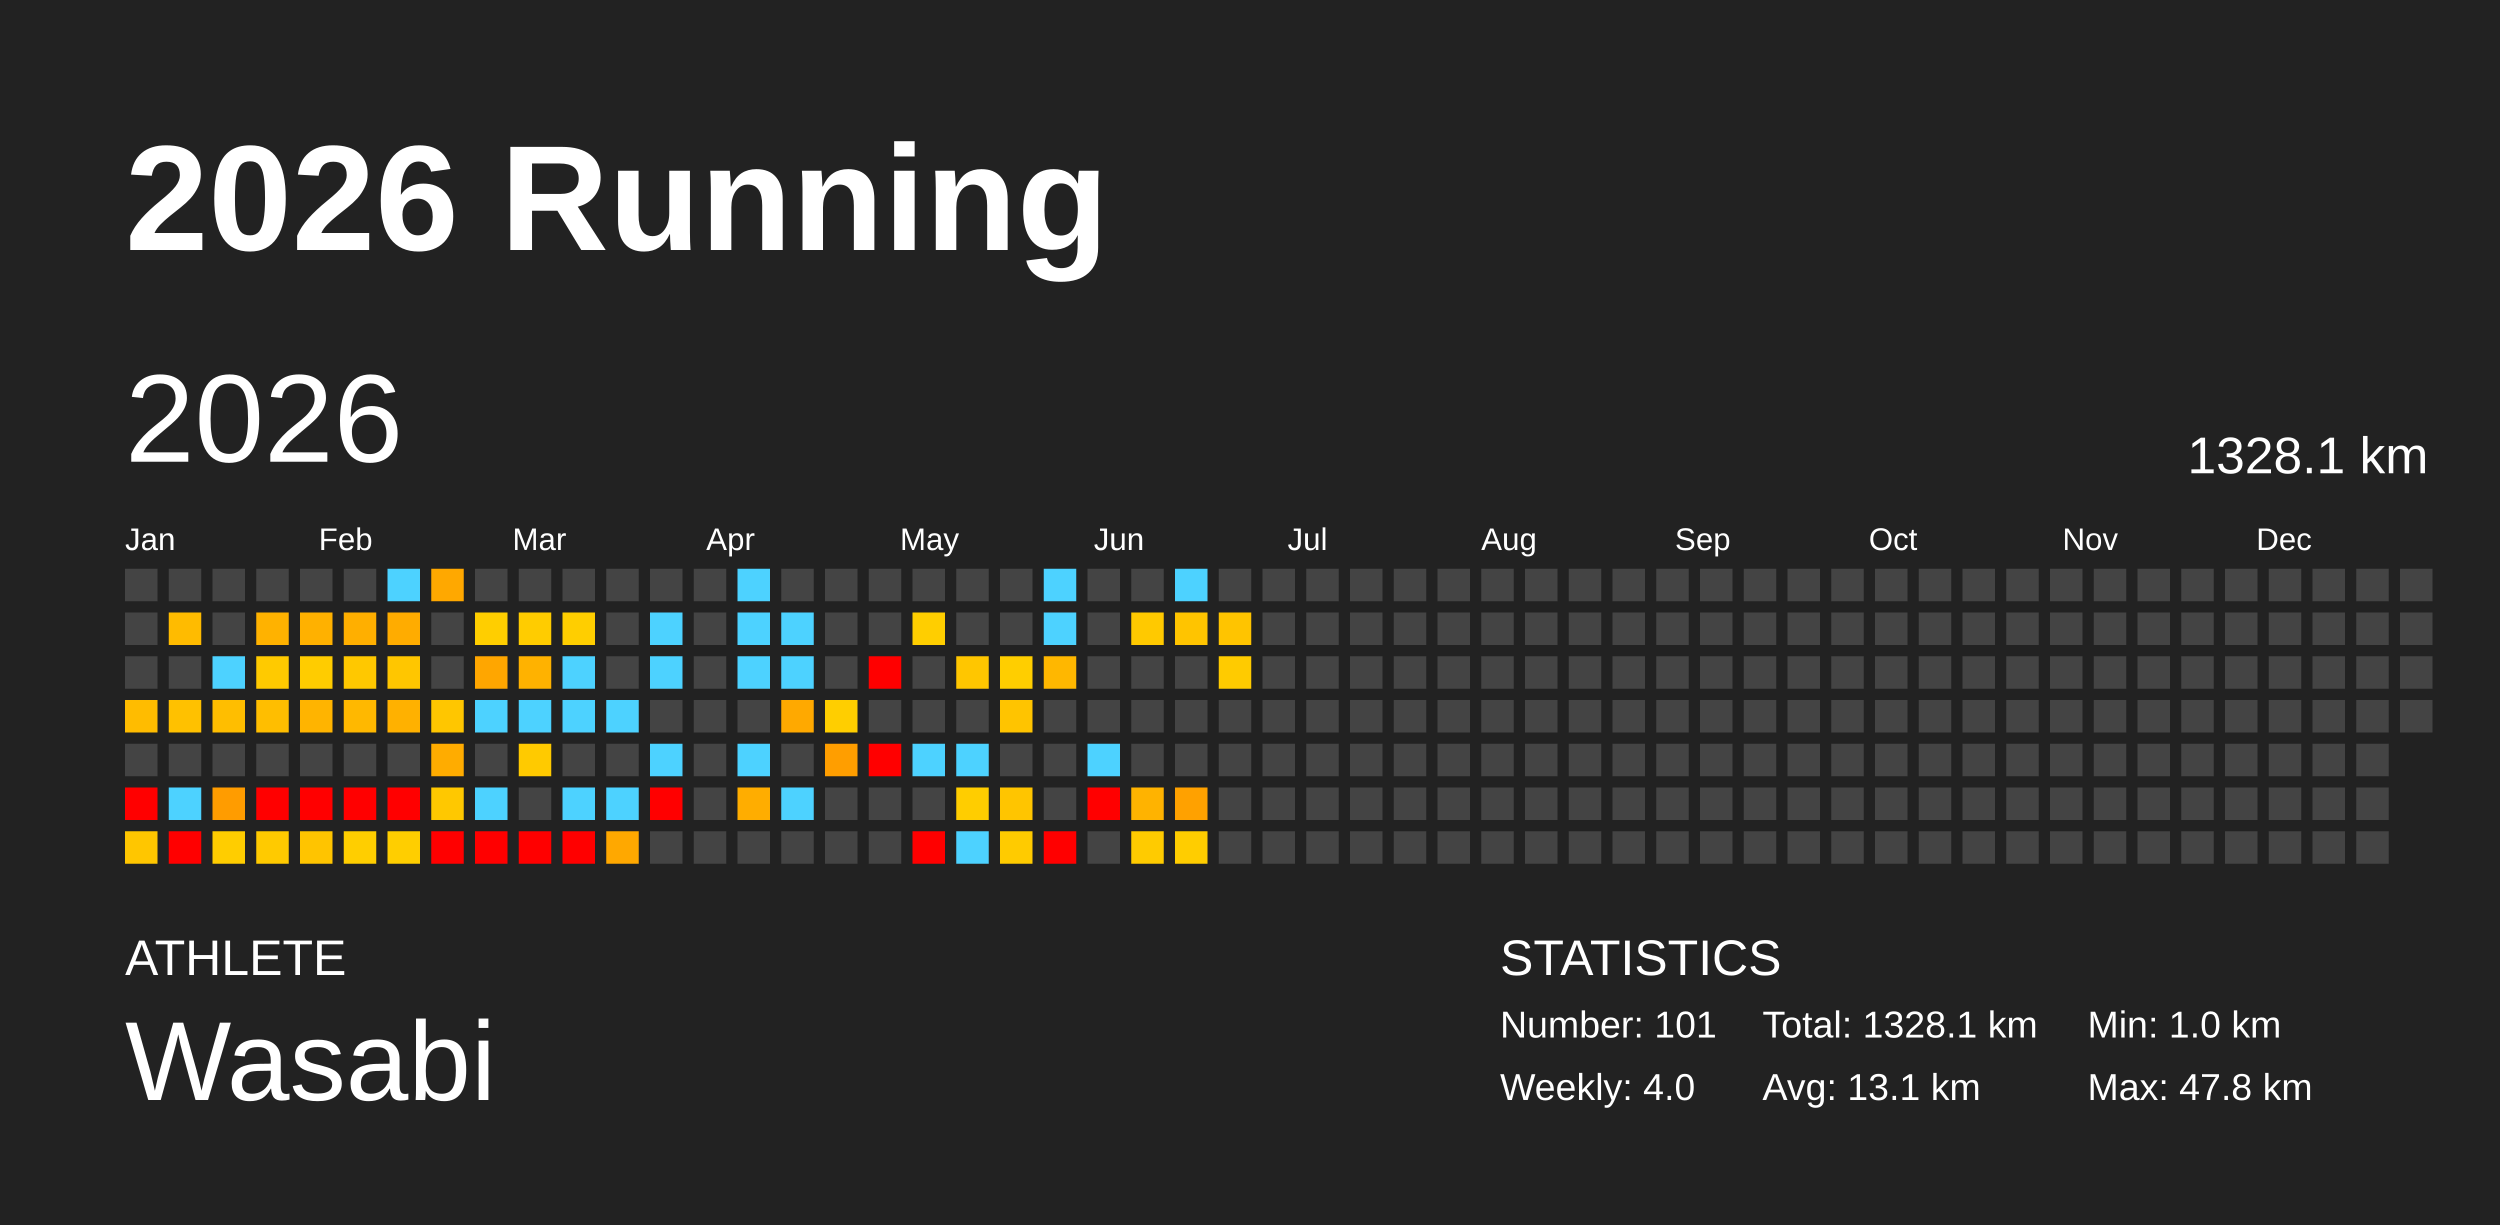
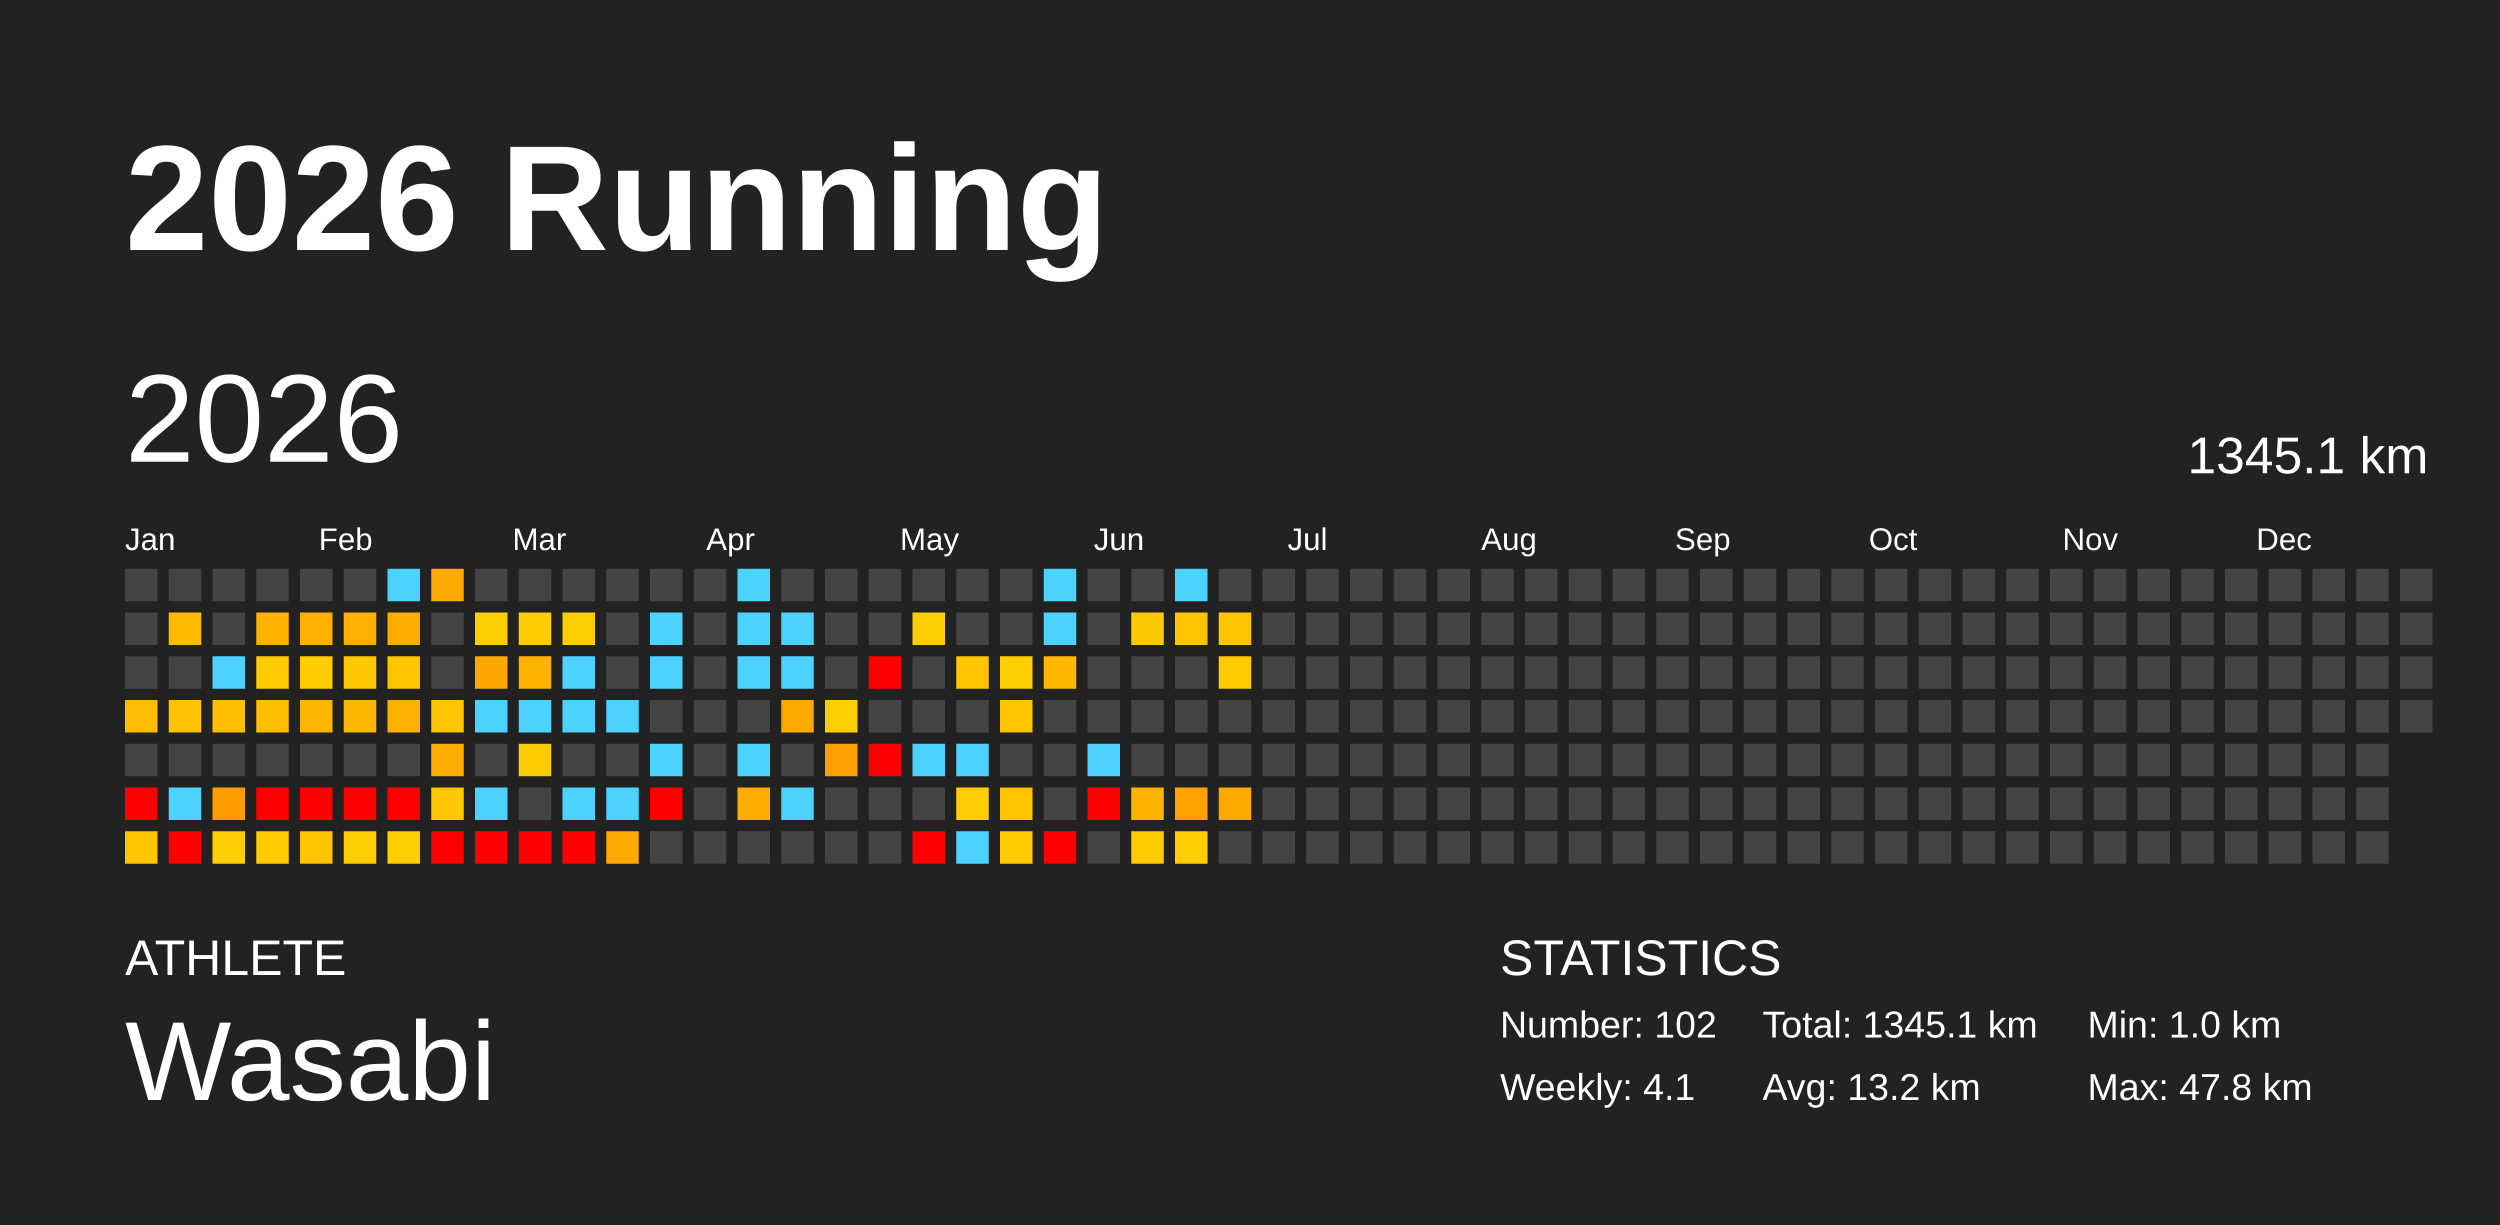
<svg xmlns="http://www.w3.org/2000/svg" baseProfile="full" height="98mm" version="1.1" viewBox="0,0,200,98" width="200mm">
  <defs />
  <rect fill="#222222" height="98" width="200" x="0" y="0" />
  <text fill="#FFFFFF" style="font-size:12px; font-family:Arial; font-weight:bold;" x="10" y="20">2026 Running</text>
  <text fill="#FFFFFF" style="font-size:4px; font-family:Arial" x="10" y="78">ATHLETE</text>
  <text fill="#FFFFFF" style="font-size:9px; font-family:Arial" x="10" y="88">Wasabi</text>
  <text fill="#FFFFFF" style="font-size:4px; font-family:Arial" x="120" y="78">STATISTICS</text>
-   <text fill="#FFFFFF" style="font-size:3px; font-family:Arial" x="120" y="83">Number: 101</text>
-   <text fill="#FFFFFF" style="font-size:3px; font-family:Arial" x="120" y="88">Weekly: 4.0</text>
-   <text fill="#FFFFFF" style="font-size:3px; font-family:Arial" x="141" y="83">Total: 1328.1 km</text>
-   <text fill="#FFFFFF" style="font-size:3px; font-family:Arial" x="141" y="88">Avg: 13.1 km</text>
+   <text fill="#FFFFFF" style="font-size:3px; font-family:Arial" x="120" y="83">Number: 102</text>
+   <text fill="#FFFFFF" style="font-size:3px; font-family:Arial" x="120" y="88">Weekly: 4.1</text>
+   <text fill="#FFFFFF" style="font-size:3px; font-family:Arial" x="141" y="83">Total: 1345.1 km</text>
+   <text fill="#FFFFFF" style="font-size:3px; font-family:Arial" x="141" y="88">Avg: 13.2 km</text>
  <text fill="#FFFFFF" style="font-size:3px; font-family:Arial" x="167" y="83">Min: 1.0 km</text>
  <text fill="#FFFFFF" style="font-size:3px; font-family:Arial" x="167" y="88">Max: 47.8 km</text>
  <text dominant-baseline="hanging" fill="#FFFFFF" style="font-size:10.0px; font-family:Arial;" x="10" y="30">2026</text>
-   <text dominant-baseline="hanging" fill="#FFFFFF" style="font-size:4.125px; font-family:Arial;" x="175" y="35">1328.1 km</text>
+   <text dominant-baseline="hanging" fill="#FFFFFF" style="font-size:4.125px; font-family:Arial;" x="175" y="35">1345.1 km</text>
  <text fill="#FFFFFF" style="font-size:2.5px; font-family:Arial" x="10.0" y="44">Jan</text>
  <text fill="#FFFFFF" style="font-size:2.5px; font-family:Arial" x="25.5" y="44">Feb</text>
  <text fill="#FFFFFF" style="font-size:2.5px; font-family:Arial" x="41.0" y="44">Mar</text>
  <text fill="#FFFFFF" style="font-size:2.5px; font-family:Arial" x="56.5" y="44">Apr</text>
  <text fill="#FFFFFF" style="font-size:2.5px; font-family:Arial" x="72.0" y="44">May</text>
  <text fill="#FFFFFF" style="font-size:2.5px; font-family:Arial" x="87.5" y="44">Jun</text>
  <text fill="#FFFFFF" style="font-size:2.5px; font-family:Arial" x="103.0" y="44">Jul</text>
  <text fill="#FFFFFF" style="font-size:2.5px; font-family:Arial" x="118.5" y="44">Aug</text>
  <text fill="#FFFFFF" style="font-size:2.5px; font-family:Arial" x="134.0" y="44">Sep</text>
  <text fill="#FFFFFF" style="font-size:2.5px; font-family:Arial" x="149.5" y="44">Oct</text>
  <text fill="#FFFFFF" style="font-size:2.5px; font-family:Arial" x="165.0" y="44">Nov</text>
  <text fill="#FFFFFF" style="font-size:2.5px; font-family:Arial" x="180.5" y="44">Dec</text>
  <rect fill="#444444" height="2.6" width="2.6" x="10.0" y="45.5" />
  <rect fill="#444444" height="2.6" width="2.6" x="10.0" y="49.0" />
  <rect fill="#444444" height="2.6" width="2.6" x="10.0" y="52.5" />
  <rect fill="#ffbc00" height="2.6" width="2.6" x="10.0" y="56.0" />
  <rect fill="#444444" height="2.6" width="2.6" x="10.0" y="59.5" />
  <rect fill="red" height="2.6" width="2.6" x="10.0" y="63.0" />
  <rect fill="#ffc600" height="2.6" width="2.6" x="10.0" y="66.5" />
  <rect fill="#444444" height="2.6" width="2.6" x="13.5" y="45.5" />
  <rect fill="#ffbb00" height="2.6" width="2.6" x="13.5" y="49.0" />
  <rect fill="#444444" height="2.6" width="2.6" x="13.5" y="52.5" />
  <rect fill="#ffc100" height="2.6" width="2.6" x="13.5" y="56.0" />
  <rect fill="#444444" height="2.6" width="2.6" x="13.5" y="59.5" />
  <rect fill="#4dd2ff" height="2.6" width="2.6" x="13.5" y="63.0" />
  <rect fill="red" height="2.6" width="2.6" x="13.5" y="66.5" />
  <rect fill="#444444" height="2.6" width="2.6" x="17.0" y="45.5" />
  <rect fill="#444444" height="2.6" width="2.6" x="17.0" y="49.0" />
  <rect fill="#4dd2ff" height="2.6" width="2.6" x="17.0" y="52.5" />
  <rect fill="#ffbe00" height="2.6" width="2.6" x="17.0" y="56.0" />
  <rect fill="#444444" height="2.6" width="2.6" x="17.0" y="59.5" />
  <rect fill="#ff9c00" height="2.6" width="2.6" x="17.0" y="63.0" />
  <rect fill="#ffcd00" height="2.6" width="2.6" x="17.0" y="66.5" />
  <rect fill="#444444" height="2.6" width="2.6" x="20.5" y="45.5" />
  <rect fill="#ffb200" height="2.6" width="2.6" x="20.5" y="49.0" />
  <rect fill="#ffca00" height="2.6" width="2.6" x="20.5" y="52.5" />
  <rect fill="#ffbe00" height="2.6" width="2.6" x="20.5" y="56.0" />
  <rect fill="#444444" height="2.6" width="2.6" x="20.5" y="59.5" />
  <rect fill="red" height="2.6" width="2.6" x="20.5" y="63.0" />
  <rect fill="#ffca00" height="2.6" width="2.6" x="20.5" y="66.5" />
  <rect fill="#444444" height="2.6" width="2.6" x="24.0" y="45.5" />
  <rect fill="#ffb100" height="2.6" width="2.6" x="24.0" y="49.0" />
  <rect fill="#ffcc00" height="2.6" width="2.6" x="24.0" y="52.5" />
  <rect fill="#ffb400" height="2.6" width="2.6" x="24.0" y="56.0" />
  <rect fill="#444444" height="2.6" width="2.6" x="24.0" y="59.5" />
  <rect fill="red" height="2.6" width="2.6" x="24.0" y="63.0" />
  <rect fill="#ffc400" height="2.6" width="2.6" x="24.0" y="66.5" />
  <rect fill="#444444" height="2.6" width="2.6" x="27.5" y="45.5" />
  <rect fill="#ffaf00" height="2.6" width="2.6" x="27.5" y="49.0" />
  <rect fill="#ffc800" height="2.6" width="2.6" x="27.5" y="52.5" />
  <rect fill="#ffb800" height="2.6" width="2.6" x="27.5" y="56.0" />
  <rect fill="#444444" height="2.6" width="2.6" x="27.5" y="59.5" />
  <rect fill="red" height="2.6" width="2.6" x="27.5" y="63.0" />
  <rect fill="#ffce00" height="2.6" width="2.6" x="27.5" y="66.5" />
  <rect fill="#4dd2ff" height="2.6" width="2.6" x="31.0" y="45.5" />
  <rect fill="#ffac00" height="2.6" width="2.6" x="31.0" y="49.0" />
  <rect fill="#ffc600" height="2.6" width="2.6" x="31.0" y="52.5" />
  <rect fill="#ffb100" height="2.6" width="2.6" x="31.0" y="56.0" />
  <rect fill="#444444" height="2.6" width="2.6" x="31.0" y="59.5" />
  <rect fill="red" height="2.6" width="2.6" x="31.0" y="63.0" />
  <rect fill="#ffce00" height="2.6" width="2.6" x="31.0" y="66.5" />
  <rect fill="#ffa800" height="2.6" width="2.6" x="34.5" y="45.5" />
  <rect fill="#444444" height="2.6" width="2.6" x="34.5" y="49.0" />
  <rect fill="#444444" height="2.6" width="2.6" x="34.5" y="52.5" />
  <rect fill="#ffc600" height="2.6" width="2.6" x="34.5" y="56.0" />
  <rect fill="#ffac00" height="2.6" width="2.6" x="34.5" y="59.5" />
  <rect fill="#ffc800" height="2.6" width="2.6" x="34.5" y="63.0" />
  <rect fill="red" height="2.6" width="2.6" x="34.5" y="66.5" />
  <rect fill="#444444" height="2.6" width="2.6" x="38.0" y="45.5" />
  <rect fill="#ffce00" height="2.6" width="2.6" x="38.0" y="49.0" />
  <rect fill="#ffa600" height="2.6" width="2.6" x="38.0" y="52.5" />
  <rect fill="#4dd2ff" height="2.6" width="2.6" x="38.0" y="56.0" />
  <rect fill="#444444" height="2.6" width="2.6" x="38.0" y="59.5" />
  <rect fill="#4dd2ff" height="2.6" width="2.6" x="38.0" y="63.0" />
  <rect fill="red" height="2.6" width="2.6" x="38.0" y="66.5" />
  <rect fill="#444444" height="2.6" width="2.6" x="41.5" y="45.5" />
  <rect fill="#ffcc00" height="2.6" width="2.6" x="41.5" y="49.0" />
  <rect fill="#ffb200" height="2.6" width="2.6" x="41.5" y="52.5" />
  <rect fill="#4dd2ff" height="2.6" width="2.6" x="41.5" y="56.0" />
  <rect fill="#ffca00" height="2.6" width="2.6" x="41.5" y="59.5" />
  <rect fill="#444444" height="2.6" width="2.6" x="41.5" y="63.0" />
  <rect fill="red" height="2.6" width="2.6" x="41.5" y="66.5" />
  <rect fill="#444444" height="2.6" width="2.6" x="45.0" y="45.5" />
  <rect fill="#ffce00" height="2.6" width="2.6" x="45.0" y="49.0" />
  <rect fill="#4dd2ff" height="2.6" width="2.6" x="45.0" y="52.5" />
  <rect fill="#4dd2ff" height="2.6" width="2.6" x="45.0" y="56.0" />
  <rect fill="#444444" height="2.6" width="2.6" x="45.0" y="59.5" />
  <rect fill="#4dd2ff" height="2.6" width="2.6" x="45.0" y="63.0" />
  <rect fill="red" height="2.6" width="2.6" x="45.0" y="66.5" />
  <rect fill="#444444" height="2.6" width="2.6" x="48.5" y="45.5" />
  <rect fill="#444444" height="2.6" width="2.6" x="48.5" y="49.0" />
  <rect fill="#444444" height="2.6" width="2.6" x="48.5" y="52.5" />
  <rect fill="#4dd2ff" height="2.6" width="2.6" x="48.5" y="56.0" />
  <rect fill="#444444" height="2.6" width="2.6" x="48.5" y="59.5" />
  <rect fill="#4dd2ff" height="2.6" width="2.6" x="48.5" y="63.0" />
  <rect fill="#ffa800" height="2.6" width="2.6" x="48.5" y="66.5" />
  <rect fill="#444444" height="2.6" width="2.6" x="52.0" y="45.5" />
  <rect fill="#4dd2ff" height="2.6" width="2.6" x="52.0" y="49.0" />
  <rect fill="#4dd2ff" height="2.6" width="2.6" x="52.0" y="52.5" />
  <rect fill="#444444" height="2.6" width="2.6" x="52.0" y="56.0" />
  <rect fill="#4dd2ff" height="2.6" width="2.6" x="52.0" y="59.5" />
  <rect fill="red" height="2.6" width="2.6" x="52.0" y="63.0" />
  <rect fill="#444444" height="2.6" width="2.6" x="52.0" y="66.5" />
  <rect fill="#444444" height="2.6" width="2.6" x="55.5" y="45.5" />
  <rect fill="#444444" height="2.6" width="2.6" x="55.5" y="49.0" />
  <rect fill="#444444" height="2.6" width="2.6" x="55.5" y="52.5" />
  <rect fill="#444444" height="2.6" width="2.6" x="55.5" y="56.0" />
  <rect fill="#444444" height="2.6" width="2.6" x="55.5" y="59.5" />
  <rect fill="#444444" height="2.6" width="2.6" x="55.5" y="63.0" />
  <rect fill="#444444" height="2.6" width="2.6" x="55.5" y="66.5" />
  <rect fill="#4dd2ff" height="2.6" width="2.6" x="59.0" y="45.5" />
  <rect fill="#4dd2ff" height="2.6" width="2.6" x="59.0" y="49.0" />
  <rect fill="#4dd2ff" height="2.6" width="2.6" x="59.0" y="52.5" />
  <rect fill="#444444" height="2.6" width="2.6" x="59.0" y="56.0" />
  <rect fill="#4dd2ff" height="2.6" width="2.6" x="59.0" y="59.5" />
  <rect fill="#ffad00" height="2.6" width="2.6" x="59.0" y="63.0" />
  <rect fill="#444444" height="2.6" width="2.6" x="59.0" y="66.5" />
  <rect fill="#444444" height="2.6" width="2.6" x="62.5" y="45.5" />
  <rect fill="#4dd2ff" height="2.6" width="2.6" x="62.5" y="49.0" />
  <rect fill="#4dd2ff" height="2.6" width="2.6" x="62.5" y="52.5" />
  <rect fill="#ffa900" height="2.6" width="2.6" x="62.5" y="56.0" />
  <rect fill="#444444" height="2.6" width="2.6" x="62.5" y="59.5" />
  <rect fill="#4dd2ff" height="2.6" width="2.6" x="62.5" y="63.0" />
  <rect fill="#444444" height="2.6" width="2.6" x="62.5" y="66.5" />
  <rect fill="#444444" height="2.6" width="2.6" x="66.0" y="45.5" />
  <rect fill="#444444" height="2.6" width="2.6" x="66.0" y="49.0" />
  <rect fill="#444444" height="2.6" width="2.6" x="66.0" y="52.5" />
  <rect fill="#ffce00" height="2.6" width="2.6" x="66.0" y="56.0" />
  <rect fill="#ff9e00" height="2.6" width="2.6" x="66.0" y="59.5" />
  <rect fill="#444444" height="2.6" width="2.6" x="66.0" y="63.0" />
  <rect fill="#444444" height="2.6" width="2.6" x="66.0" y="66.5" />
  <rect fill="#444444" height="2.6" width="2.6" x="69.5" y="45.5" />
  <rect fill="#444444" height="2.6" width="2.6" x="69.5" y="49.0" />
  <rect fill="red" height="2.6" width="2.6" x="69.5" y="52.5" />
  <rect fill="#444444" height="2.6" width="2.6" x="69.5" y="56.0" />
  <rect fill="red" height="2.6" width="2.6" x="69.5" y="59.5" />
  <rect fill="#444444" height="2.6" width="2.6" x="69.5" y="63.0" />
  <rect fill="#444444" height="2.6" width="2.6" x="69.5" y="66.5" />
  <rect fill="#444444" height="2.6" width="2.6" x="73.0" y="45.5" />
  <rect fill="#ffce00" height="2.6" width="2.6" x="73.0" y="49.0" />
  <rect fill="#444444" height="2.6" width="2.6" x="73.0" y="52.5" />
  <rect fill="#444444" height="2.6" width="2.6" x="73.0" y="56.0" />
  <rect fill="#4dd2ff" height="2.6" width="2.6" x="73.0" y="59.5" />
  <rect fill="#444444" height="2.6" width="2.6" x="73.0" y="63.0" />
  <rect fill="red" height="2.6" width="2.6" x="73.0" y="66.5" />
  <rect fill="#444444" height="2.6" width="2.6" x="76.5" y="45.5" />
  <rect fill="#444444" height="2.6" width="2.6" x="76.5" y="49.0" />
  <rect fill="#ffc600" height="2.6" width="2.6" x="76.5" y="52.5" />
  <rect fill="#444444" height="2.6" width="2.6" x="76.5" y="56.0" />
  <rect fill="#4dd2ff" height="2.6" width="2.6" x="76.5" y="59.5" />
  <rect fill="#ffcd00" height="2.6" width="2.6" x="76.5" y="63.0" />
  <rect fill="#4dd2ff" height="2.6" width="2.6" x="76.5" y="66.5" />
  <rect fill="#444444" height="2.6" width="2.6" x="80.0" y="45.5" />
  <rect fill="#444444" height="2.6" width="2.6" x="80.0" y="49.0" />
  <rect fill="#ffce00" height="2.6" width="2.6" x="80.0" y="52.5" />
  <rect fill="#ffc400" height="2.6" width="2.6" x="80.0" y="56.0" />
  <rect fill="#444444" height="2.6" width="2.6" x="80.0" y="59.5" />
  <rect fill="#ffc500" height="2.6" width="2.6" x="80.0" y="63.0" />
  <rect fill="#ffcb00" height="2.6" width="2.6" x="80.0" y="66.5" />
  <rect fill="#4dd2ff" height="2.6" width="2.6" x="83.5" y="45.5" />
  <rect fill="#4dd2ff" height="2.6" width="2.6" x="83.5" y="49.0" />
  <rect fill="#ffb700" height="2.6" width="2.6" x="83.5" y="52.5" />
  <rect fill="#444444" height="2.6" width="2.6" x="83.5" y="56.0" />
  <rect fill="#444444" height="2.6" width="2.6" x="83.5" y="59.5" />
  <rect fill="#444444" height="2.6" width="2.6" x="83.5" y="63.0" />
  <rect fill="red" height="2.6" width="2.6" x="83.5" y="66.5" />
  <rect fill="#444444" height="2.6" width="2.6" x="87.0" y="45.5" />
  <rect fill="#444444" height="2.6" width="2.6" x="87.0" y="49.0" />
  <rect fill="#444444" height="2.6" width="2.6" x="87.0" y="52.5" />
  <rect fill="#444444" height="2.6" width="2.6" x="87.0" y="56.0" />
  <rect fill="#4dd2ff" height="2.6" width="2.6" x="87.0" y="59.5" />
  <rect fill="red" height="2.6" width="2.6" x="87.0" y="63.0" />
  <rect fill="#444444" height="2.6" width="2.6" x="87.0" y="66.5" />
  <rect fill="#444444" height="2.6" width="2.6" x="90.5" y="45.5" />
  <rect fill="#ffc900" height="2.6" width="2.6" x="90.5" y="49.0" />
  <rect fill="#444444" height="2.6" width="2.6" x="90.5" y="52.5" />
  <rect fill="#444444" height="2.6" width="2.6" x="90.5" y="56.0" />
  <rect fill="#444444" height="2.6" width="2.6" x="90.5" y="59.5" />
  <rect fill="#ffb300" height="2.6" width="2.6" x="90.5" y="63.0" />
  <rect fill="#ffcb00" height="2.6" width="2.6" x="90.5" y="66.5" />
  <rect fill="#4dd2ff" height="2.6" width="2.6" x="94.0" y="45.5" />
  <rect fill="#ffc400" height="2.6" width="2.6" x="94.0" y="49.0" />
  <rect fill="#444444" height="2.6" width="2.6" x="94.0" y="52.5" />
  <rect fill="#444444" height="2.6" width="2.6" x="94.0" y="56.0" />
  <rect fill="#444444" height="2.6" width="2.6" x="94.0" y="59.5" />
  <rect fill="#ffa100" height="2.6" width="2.6" x="94.0" y="63.0" />
  <rect fill="#ffcd00" height="2.6" width="2.6" x="94.0" y="66.5" />
  <rect fill="#444444" height="2.6" width="2.6" x="97.5" y="45.5" />
  <rect fill="#ffc400" height="2.6" width="2.6" x="97.5" y="49.0" />
  <rect fill="#ffcb00" height="2.6" width="2.6" x="97.5" y="52.5" />
  <rect fill="#444444" height="2.6" width="2.6" x="97.5" y="56.0" />
  <rect fill="#444444" height="2.6" width="2.6" x="97.5" y="59.5" />
-   <rect fill="#444444" height="2.6" width="2.6" x="97.5" y="63.0" />
+   <rect fill="#ffa800" height="2.6" width="2.6" x="97.5" y="63.0" />
  <rect fill="#444444" height="2.6" width="2.6" x="97.5" y="66.5" />
  <rect fill="#444444" height="2.6" width="2.6" x="101.0" y="45.5" />
  <rect fill="#444444" height="2.6" width="2.6" x="101.0" y="49.0" />
  <rect fill="#444444" height="2.6" width="2.6" x="101.0" y="52.5" />
  <rect fill="#444444" height="2.6" width="2.6" x="101.0" y="56.0" />
  <rect fill="#444444" height="2.6" width="2.6" x="101.0" y="59.5" />
  <rect fill="#444444" height="2.6" width="2.6" x="101.0" y="63.0" />
  <rect fill="#444444" height="2.6" width="2.6" x="101.0" y="66.5" />
  <rect fill="#444444" height="2.6" width="2.6" x="104.5" y="45.5" />
  <rect fill="#444444" height="2.6" width="2.6" x="104.5" y="49.0" />
  <rect fill="#444444" height="2.6" width="2.6" x="104.5" y="52.5" />
  <rect fill="#444444" height="2.6" width="2.6" x="104.5" y="56.0" />
  <rect fill="#444444" height="2.6" width="2.6" x="104.5" y="59.5" />
  <rect fill="#444444" height="2.6" width="2.6" x="104.5" y="63.0" />
  <rect fill="#444444" height="2.6" width="2.6" x="104.5" y="66.5" />
  <rect fill="#444444" height="2.6" width="2.6" x="108.0" y="45.5" />
  <rect fill="#444444" height="2.6" width="2.6" x="108.0" y="49.0" />
  <rect fill="#444444" height="2.6" width="2.6" x="108.0" y="52.5" />
  <rect fill="#444444" height="2.6" width="2.6" x="108.0" y="56.0" />
  <rect fill="#444444" height="2.6" width="2.6" x="108.0" y="59.5" />
  <rect fill="#444444" height="2.6" width="2.6" x="108.0" y="63.0" />
  <rect fill="#444444" height="2.6" width="2.6" x="108.0" y="66.5" />
  <rect fill="#444444" height="2.6" width="2.6" x="111.5" y="45.5" />
  <rect fill="#444444" height="2.6" width="2.6" x="111.5" y="49.0" />
  <rect fill="#444444" height="2.6" width="2.6" x="111.5" y="52.5" />
  <rect fill="#444444" height="2.6" width="2.6" x="111.5" y="56.0" />
  <rect fill="#444444" height="2.6" width="2.6" x="111.5" y="59.5" />
  <rect fill="#444444" height="2.6" width="2.6" x="111.5" y="63.0" />
  <rect fill="#444444" height="2.6" width="2.6" x="111.5" y="66.5" />
  <rect fill="#444444" height="2.6" width="2.6" x="115.0" y="45.5" />
  <rect fill="#444444" height="2.6" width="2.6" x="115.0" y="49.0" />
  <rect fill="#444444" height="2.6" width="2.6" x="115.0" y="52.5" />
  <rect fill="#444444" height="2.6" width="2.6" x="115.0" y="56.0" />
  <rect fill="#444444" height="2.6" width="2.6" x="115.0" y="59.5" />
  <rect fill="#444444" height="2.6" width="2.6" x="115.0" y="63.0" />
  <rect fill="#444444" height="2.6" width="2.6" x="115.0" y="66.5" />
  <rect fill="#444444" height="2.6" width="2.6" x="118.5" y="45.5" />
  <rect fill="#444444" height="2.6" width="2.6" x="118.5" y="49.0" />
  <rect fill="#444444" height="2.6" width="2.6" x="118.5" y="52.5" />
  <rect fill="#444444" height="2.6" width="2.6" x="118.5" y="56.0" />
  <rect fill="#444444" height="2.6" width="2.6" x="118.5" y="59.5" />
  <rect fill="#444444" height="2.6" width="2.6" x="118.5" y="63.0" />
  <rect fill="#444444" height="2.6" width="2.6" x="118.5" y="66.5" />
  <rect fill="#444444" height="2.6" width="2.6" x="122.0" y="45.5" />
  <rect fill="#444444" height="2.6" width="2.6" x="122.0" y="49.0" />
  <rect fill="#444444" height="2.6" width="2.6" x="122.0" y="52.5" />
  <rect fill="#444444" height="2.6" width="2.6" x="122.0" y="56.0" />
  <rect fill="#444444" height="2.6" width="2.6" x="122.0" y="59.5" />
  <rect fill="#444444" height="2.6" width="2.6" x="122.0" y="63.0" />
  <rect fill="#444444" height="2.6" width="2.6" x="122.0" y="66.5" />
  <rect fill="#444444" height="2.6" width="2.6" x="125.5" y="45.5" />
  <rect fill="#444444" height="2.6" width="2.6" x="125.5" y="49.0" />
  <rect fill="#444444" height="2.6" width="2.6" x="125.5" y="52.5" />
  <rect fill="#444444" height="2.6" width="2.6" x="125.5" y="56.0" />
  <rect fill="#444444" height="2.6" width="2.6" x="125.5" y="59.5" />
  <rect fill="#444444" height="2.6" width="2.6" x="125.5" y="63.0" />
  <rect fill="#444444" height="2.6" width="2.6" x="125.5" y="66.5" />
  <rect fill="#444444" height="2.6" width="2.6" x="129.0" y="45.5" />
  <rect fill="#444444" height="2.6" width="2.6" x="129.0" y="49.0" />
  <rect fill="#444444" height="2.6" width="2.6" x="129.0" y="52.5" />
  <rect fill="#444444" height="2.6" width="2.6" x="129.0" y="56.0" />
  <rect fill="#444444" height="2.6" width="2.6" x="129.0" y="59.5" />
  <rect fill="#444444" height="2.6" width="2.6" x="129.0" y="63.0" />
  <rect fill="#444444" height="2.6" width="2.6" x="129.0" y="66.5" />
  <rect fill="#444444" height="2.6" width="2.6" x="132.5" y="45.5" />
  <rect fill="#444444" height="2.6" width="2.6" x="132.5" y="49.0" />
  <rect fill="#444444" height="2.6" width="2.6" x="132.5" y="52.5" />
  <rect fill="#444444" height="2.6" width="2.6" x="132.5" y="56.0" />
  <rect fill="#444444" height="2.6" width="2.6" x="132.5" y="59.5" />
  <rect fill="#444444" height="2.6" width="2.6" x="132.5" y="63.0" />
  <rect fill="#444444" height="2.6" width="2.6" x="132.5" y="66.5" />
  <rect fill="#444444" height="2.6" width="2.6" x="136.0" y="45.5" />
  <rect fill="#444444" height="2.6" width="2.6" x="136.0" y="49.0" />
  <rect fill="#444444" height="2.6" width="2.6" x="136.0" y="52.5" />
  <rect fill="#444444" height="2.6" width="2.6" x="136.0" y="56.0" />
  <rect fill="#444444" height="2.6" width="2.6" x="136.0" y="59.5" />
  <rect fill="#444444" height="2.6" width="2.6" x="136.0" y="63.0" />
  <rect fill="#444444" height="2.6" width="2.6" x="136.0" y="66.5" />
  <rect fill="#444444" height="2.6" width="2.6" x="139.5" y="45.5" />
  <rect fill="#444444" height="2.6" width="2.6" x="139.5" y="49.0" />
  <rect fill="#444444" height="2.6" width="2.6" x="139.5" y="52.5" />
  <rect fill="#444444" height="2.6" width="2.6" x="139.5" y="56.0" />
  <rect fill="#444444" height="2.6" width="2.6" x="139.5" y="59.5" />
  <rect fill="#444444" height="2.6" width="2.6" x="139.5" y="63.0" />
  <rect fill="#444444" height="2.6" width="2.6" x="139.5" y="66.5" />
  <rect fill="#444444" height="2.6" width="2.6" x="143.0" y="45.5" />
  <rect fill="#444444" height="2.6" width="2.6" x="143.0" y="49.0" />
  <rect fill="#444444" height="2.6" width="2.6" x="143.0" y="52.5" />
  <rect fill="#444444" height="2.6" width="2.6" x="143.0" y="56.0" />
  <rect fill="#444444" height="2.6" width="2.6" x="143.0" y="59.5" />
  <rect fill="#444444" height="2.6" width="2.6" x="143.0" y="63.0" />
  <rect fill="#444444" height="2.6" width="2.6" x="143.0" y="66.5" />
  <rect fill="#444444" height="2.6" width="2.6" x="146.5" y="45.5" />
  <rect fill="#444444" height="2.6" width="2.6" x="146.5" y="49.0" />
  <rect fill="#444444" height="2.6" width="2.6" x="146.5" y="52.5" />
  <rect fill="#444444" height="2.6" width="2.6" x="146.5" y="56.0" />
  <rect fill="#444444" height="2.6" width="2.6" x="146.5" y="59.5" />
  <rect fill="#444444" height="2.6" width="2.6" x="146.5" y="63.0" />
  <rect fill="#444444" height="2.6" width="2.6" x="146.5" y="66.5" />
  <rect fill="#444444" height="2.6" width="2.6" x="150.0" y="45.5" />
  <rect fill="#444444" height="2.6" width="2.6" x="150.0" y="49.0" />
  <rect fill="#444444" height="2.6" width="2.6" x="150.0" y="52.5" />
  <rect fill="#444444" height="2.6" width="2.6" x="150.0" y="56.0" />
  <rect fill="#444444" height="2.6" width="2.6" x="150.0" y="59.5" />
  <rect fill="#444444" height="2.6" width="2.6" x="150.0" y="63.0" />
  <rect fill="#444444" height="2.6" width="2.6" x="150.0" y="66.5" />
  <rect fill="#444444" height="2.6" width="2.6" x="153.5" y="45.5" />
  <rect fill="#444444" height="2.6" width="2.6" x="153.5" y="49.0" />
  <rect fill="#444444" height="2.6" width="2.6" x="153.5" y="52.5" />
  <rect fill="#444444" height="2.6" width="2.6" x="153.5" y="56.0" />
  <rect fill="#444444" height="2.6" width="2.6" x="153.5" y="59.5" />
  <rect fill="#444444" height="2.6" width="2.6" x="153.5" y="63.0" />
  <rect fill="#444444" height="2.6" width="2.6" x="153.5" y="66.5" />
  <rect fill="#444444" height="2.6" width="2.6" x="157.0" y="45.5" />
  <rect fill="#444444" height="2.6" width="2.6" x="157.0" y="49.0" />
  <rect fill="#444444" height="2.6" width="2.6" x="157.0" y="52.5" />
  <rect fill="#444444" height="2.6" width="2.6" x="157.0" y="56.0" />
  <rect fill="#444444" height="2.6" width="2.6" x="157.0" y="59.5" />
  <rect fill="#444444" height="2.6" width="2.6" x="157.0" y="63.0" />
  <rect fill="#444444" height="2.6" width="2.6" x="157.0" y="66.5" />
  <rect fill="#444444" height="2.6" width="2.6" x="160.5" y="45.5" />
  <rect fill="#444444" height="2.6" width="2.6" x="160.5" y="49.0" />
  <rect fill="#444444" height="2.6" width="2.6" x="160.5" y="52.5" />
  <rect fill="#444444" height="2.6" width="2.6" x="160.5" y="56.0" />
  <rect fill="#444444" height="2.6" width="2.6" x="160.5" y="59.5" />
  <rect fill="#444444" height="2.6" width="2.6" x="160.5" y="63.0" />
  <rect fill="#444444" height="2.6" width="2.6" x="160.5" y="66.5" />
  <rect fill="#444444" height="2.6" width="2.6" x="164.0" y="45.5" />
  <rect fill="#444444" height="2.6" width="2.6" x="164.0" y="49.0" />
  <rect fill="#444444" height="2.6" width="2.6" x="164.0" y="52.5" />
  <rect fill="#444444" height="2.6" width="2.6" x="164.0" y="56.0" />
  <rect fill="#444444" height="2.6" width="2.6" x="164.0" y="59.5" />
  <rect fill="#444444" height="2.6" width="2.6" x="164.0" y="63.0" />
  <rect fill="#444444" height="2.6" width="2.6" x="164.0" y="66.5" />
  <rect fill="#444444" height="2.6" width="2.6" x="167.5" y="45.5" />
  <rect fill="#444444" height="2.6" width="2.6" x="167.5" y="49.0" />
  <rect fill="#444444" height="2.6" width="2.6" x="167.5" y="52.5" />
  <rect fill="#444444" height="2.6" width="2.6" x="167.5" y="56.0" />
  <rect fill="#444444" height="2.6" width="2.6" x="167.5" y="59.5" />
  <rect fill="#444444" height="2.6" width="2.6" x="167.5" y="63.0" />
  <rect fill="#444444" height="2.6" width="2.6" x="167.5" y="66.5" />
  <rect fill="#444444" height="2.6" width="2.6" x="171.0" y="45.5" />
  <rect fill="#444444" height="2.6" width="2.6" x="171.0" y="49.0" />
  <rect fill="#444444" height="2.6" width="2.6" x="171.0" y="52.5" />
  <rect fill="#444444" height="2.6" width="2.6" x="171.0" y="56.0" />
  <rect fill="#444444" height="2.6" width="2.6" x="171.0" y="59.5" />
  <rect fill="#444444" height="2.6" width="2.6" x="171.0" y="63.0" />
  <rect fill="#444444" height="2.6" width="2.6" x="171.0" y="66.5" />
  <rect fill="#444444" height="2.6" width="2.6" x="174.5" y="45.5" />
  <rect fill="#444444" height="2.6" width="2.6" x="174.5" y="49.0" />
  <rect fill="#444444" height="2.6" width="2.6" x="174.5" y="52.5" />
  <rect fill="#444444" height="2.6" width="2.6" x="174.5" y="56.0" />
  <rect fill="#444444" height="2.6" width="2.6" x="174.5" y="59.5" />
  <rect fill="#444444" height="2.6" width="2.6" x="174.5" y="63.0" />
  <rect fill="#444444" height="2.6" width="2.6" x="174.5" y="66.5" />
  <rect fill="#444444" height="2.6" width="2.6" x="178.0" y="45.5" />
  <rect fill="#444444" height="2.6" width="2.6" x="178.0" y="49.0" />
  <rect fill="#444444" height="2.6" width="2.6" x="178.0" y="52.5" />
  <rect fill="#444444" height="2.6" width="2.6" x="178.0" y="56.0" />
  <rect fill="#444444" height="2.6" width="2.6" x="178.0" y="59.5" />
  <rect fill="#444444" height="2.6" width="2.6" x="178.0" y="63.0" />
  <rect fill="#444444" height="2.6" width="2.6" x="178.0" y="66.5" />
  <rect fill="#444444" height="2.6" width="2.6" x="181.5" y="45.5" />
  <rect fill="#444444" height="2.6" width="2.6" x="181.5" y="49.0" />
  <rect fill="#444444" height="2.6" width="2.6" x="181.5" y="52.5" />
  <rect fill="#444444" height="2.6" width="2.6" x="181.5" y="56.0" />
  <rect fill="#444444" height="2.6" width="2.6" x="181.5" y="59.5" />
  <rect fill="#444444" height="2.6" width="2.6" x="181.5" y="63.0" />
  <rect fill="#444444" height="2.6" width="2.6" x="181.5" y="66.5" />
  <rect fill="#444444" height="2.6" width="2.6" x="185.0" y="45.5" />
  <rect fill="#444444" height="2.6" width="2.6" x="185.0" y="49.0" />
  <rect fill="#444444" height="2.6" width="2.6" x="185.0" y="52.5" />
  <rect fill="#444444" height="2.6" width="2.6" x="185.0" y="56.0" />
  <rect fill="#444444" height="2.6" width="2.6" x="185.0" y="59.5" />
  <rect fill="#444444" height="2.6" width="2.6" x="185.0" y="63.0" />
  <rect fill="#444444" height="2.6" width="2.6" x="185.0" y="66.5" />
  <rect fill="#444444" height="2.6" width="2.6" x="188.5" y="45.5" />
  <rect fill="#444444" height="2.6" width="2.6" x="188.5" y="49.0" />
  <rect fill="#444444" height="2.6" width="2.6" x="188.5" y="52.5" />
  <rect fill="#444444" height="2.6" width="2.6" x="188.5" y="56.0" />
  <rect fill="#444444" height="2.6" width="2.6" x="188.5" y="59.5" />
  <rect fill="#444444" height="2.6" width="2.6" x="188.5" y="63.0" />
  <rect fill="#444444" height="2.6" width="2.6" x="188.5" y="66.5" />
  <rect fill="#444444" height="2.6" width="2.6" x="192.0" y="45.5" />
  <rect fill="#444444" height="2.6" width="2.6" x="192.0" y="49.0" />
  <rect fill="#444444" height="2.6" width="2.6" x="192.0" y="52.5" />
  <rect fill="#444444" height="2.6" width="2.6" x="192.0" y="56.0" />
</svg>
